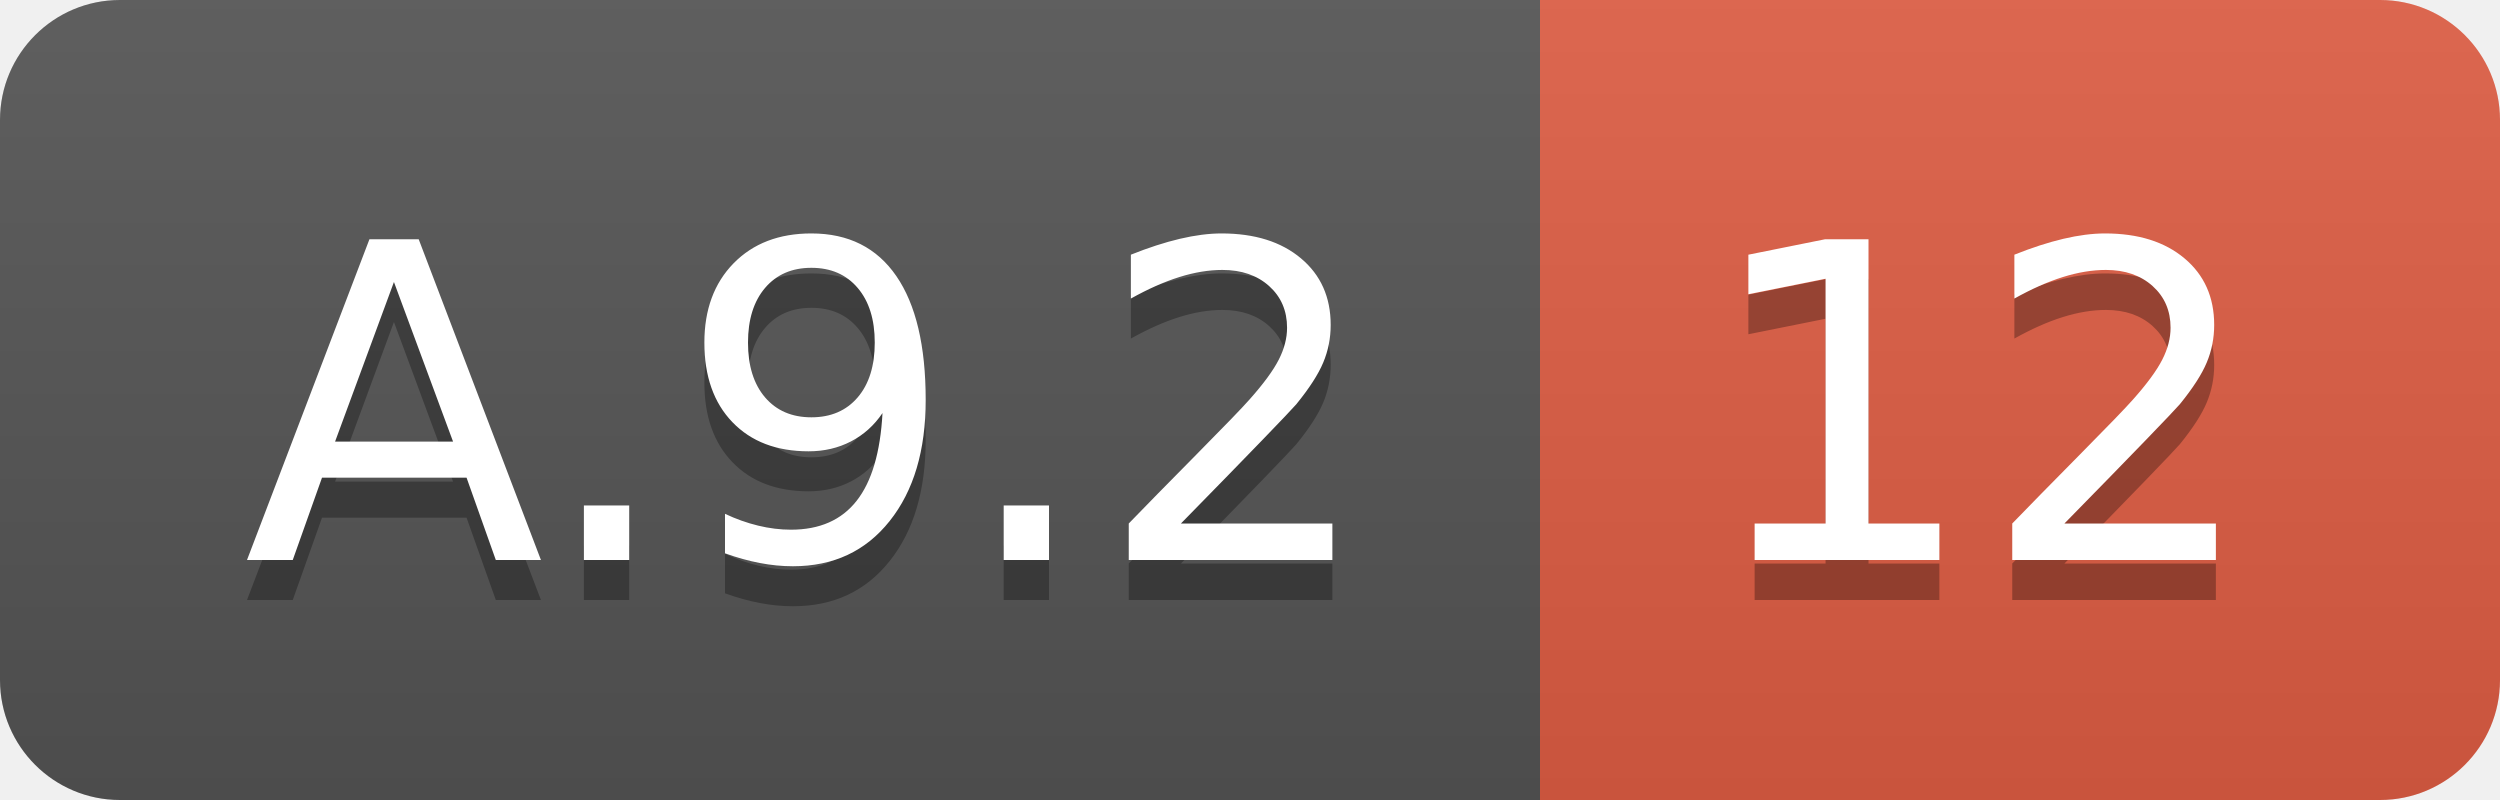
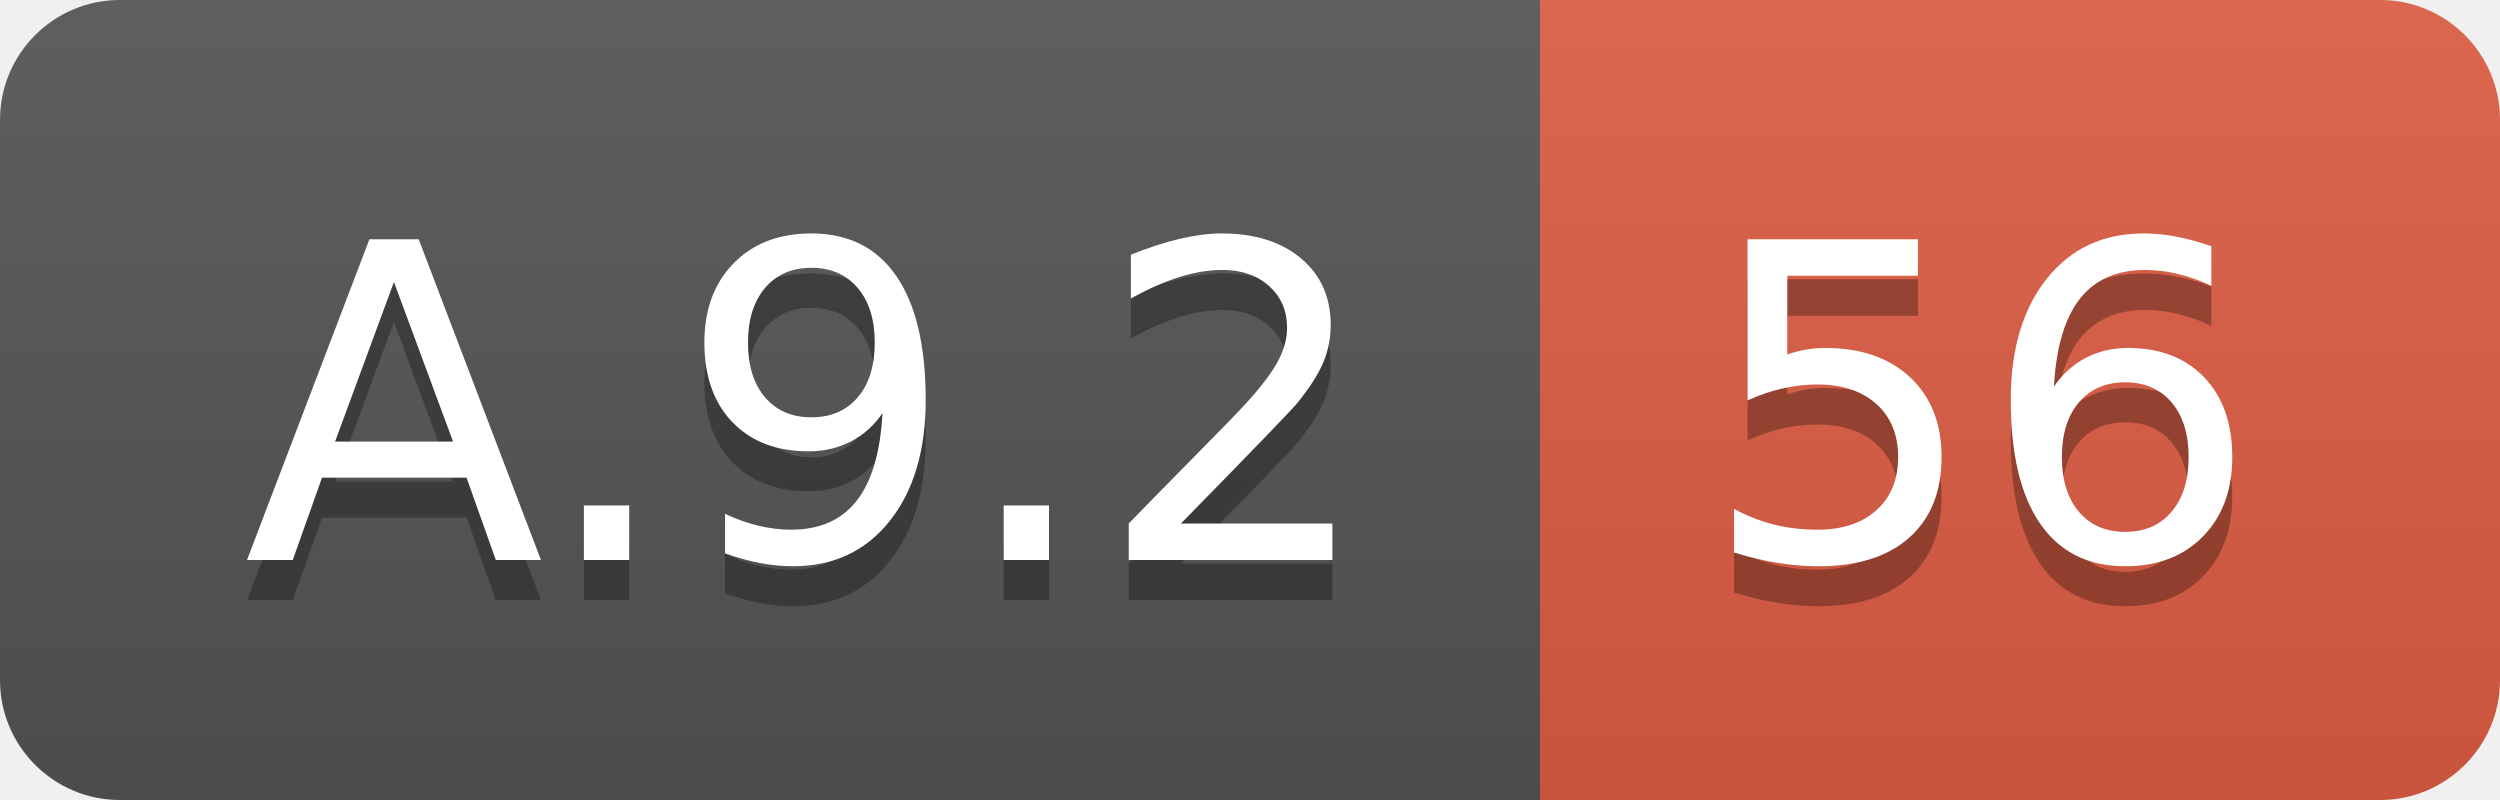
<svg xmlns="http://www.w3.org/2000/svg" width="62.5" height="20">
  <linearGradient id="smooth" x2="0" y2="100%">
    <stop offset="0" stop-color="#bbb" stop-opacity=".1" />
    <stop offset="1" stop-opacity=".1" />
  </linearGradient>
  <clipPath id="round">
    <rect width="62.5" height="20" rx="3" fill="#fff" />
  </clipPath>
  <g clip-path="url(#round)">
    <rect width="38.5" height="20" fill="#555" />
    <rect x="38.5" width="24.0" height="20" fill="#e05d44" />
    <rect width="62.5" height="20" fill="url(#smooth)" />
  </g>
  <g fill="#fff" text-anchor="middle" font-family="DejaVu Sans,Verdana,Geneva,sans-serif" font-size="110">
    <text x="202.5" y="150" fill="#010101" fill-opacity=".3" transform="scale(0.1)" textLength="285.0" lengthAdjust="spacing">A.9.2</text>
    <text x="202.5" y="140" transform="scale(0.1)" textLength="285.0" lengthAdjust="spacing">A.9.2</text>
-     <text x="495.0" y="150" fill="#010101" fill-opacity=".3" transform="scale(0.1)" textLength="140.0" lengthAdjust="spacing">12</text>
-     <text x="495.0" y="140" transform="scale(0.1)" textLength="140.0" lengthAdjust="spacing">12</text>
+     <text x="495.0" y="150" fill="#010101" fill-opacity=".3" transform="scale(0.1)" textLength="140.0" lengthAdjust="spacing">56</text>
+     <text x="495.0" y="140" transform="scale(0.1)" textLength="140.0" lengthAdjust="spacing">56</text>
  </g>
</svg>
